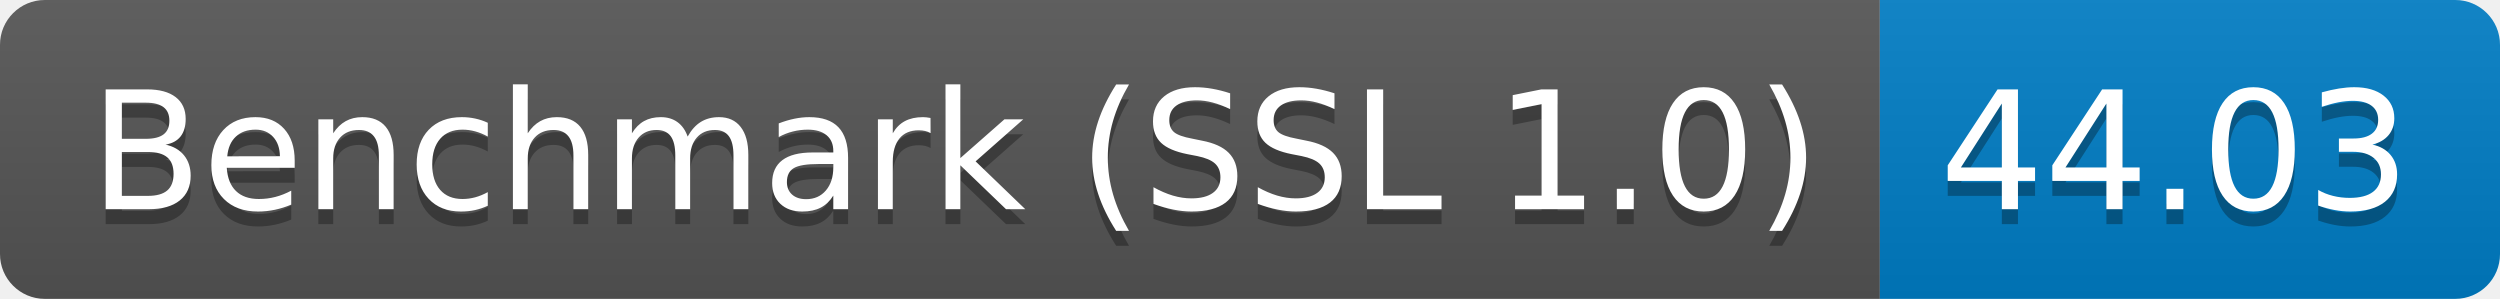
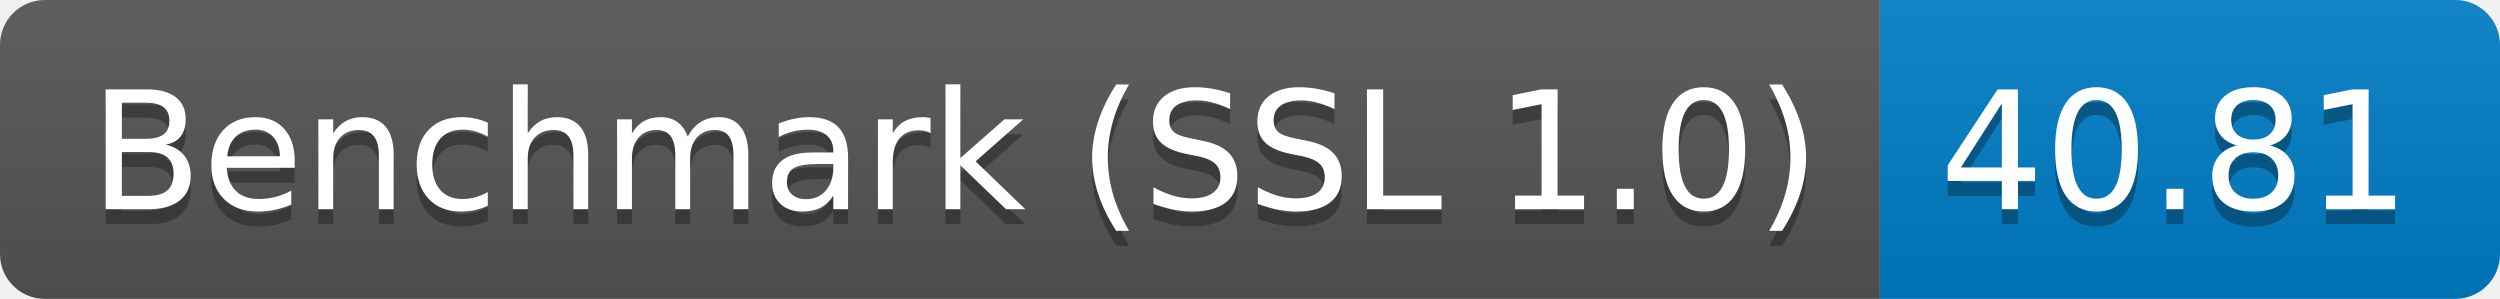
<svg xmlns="http://www.w3.org/2000/svg" height="20" width="167.3">
  <linearGradient id="smooth" x2="0" y2="100%">
    <stop offset="0" stop-color="#bbb" stop-opacity=".1" />
    <stop offset="1" stop-opacity=".1" />
  </linearGradient>
  <clipPath id="round">
    <rect fill="#fff" height="20" rx="3" width="167.3" />
  </clipPath>
  <g clip-path="url(#round)">
    <rect fill="#555" height="20" width="125.8" />
    <rect fill="#007ec6" height="20" width="41.5" x="125.8" />
    <rect fill="url(#smooth)" height="20" width="167.3" />
  </g>
  <g fill="#fff" font-family="DejaVu Sans,Verdana,Geneva,sans-serif" font-size="110" text-anchor="middle">
    <text fill="#010101" fill-opacity=".3" lengthAdjust="spacing" textLength="1158.0" transform="scale(0.1)" x="639.0" y="150">Benchmark (SSL 1.0)</text>
    <text lengthAdjust="spacing" textLength="1158.0" transform="scale(0.1)" x="639.0" y="140">Benchmark (SSL 1.0)</text>
-     <text fill="#010101" fill-opacity=".3" lengthAdjust="spacing" textLength="315.0" transform="scale(0.1)" x="1455.5" y="150">44.03</text>
-     <text lengthAdjust="spacing" textLength="315.0" transform="scale(0.1)" x="1455.5" y="140">44.03</text>
+     <text fill="#010101" fill-opacity=".3" lengthAdjust="spacing" textLength="315.0" transform="scale(0.1)" x="1455.5" y="150">40.81</text>
+     <text lengthAdjust="spacing" textLength="315.0" transform="scale(0.1)" x="1455.5" y="140">40.81</text>
  </g>
</svg>
